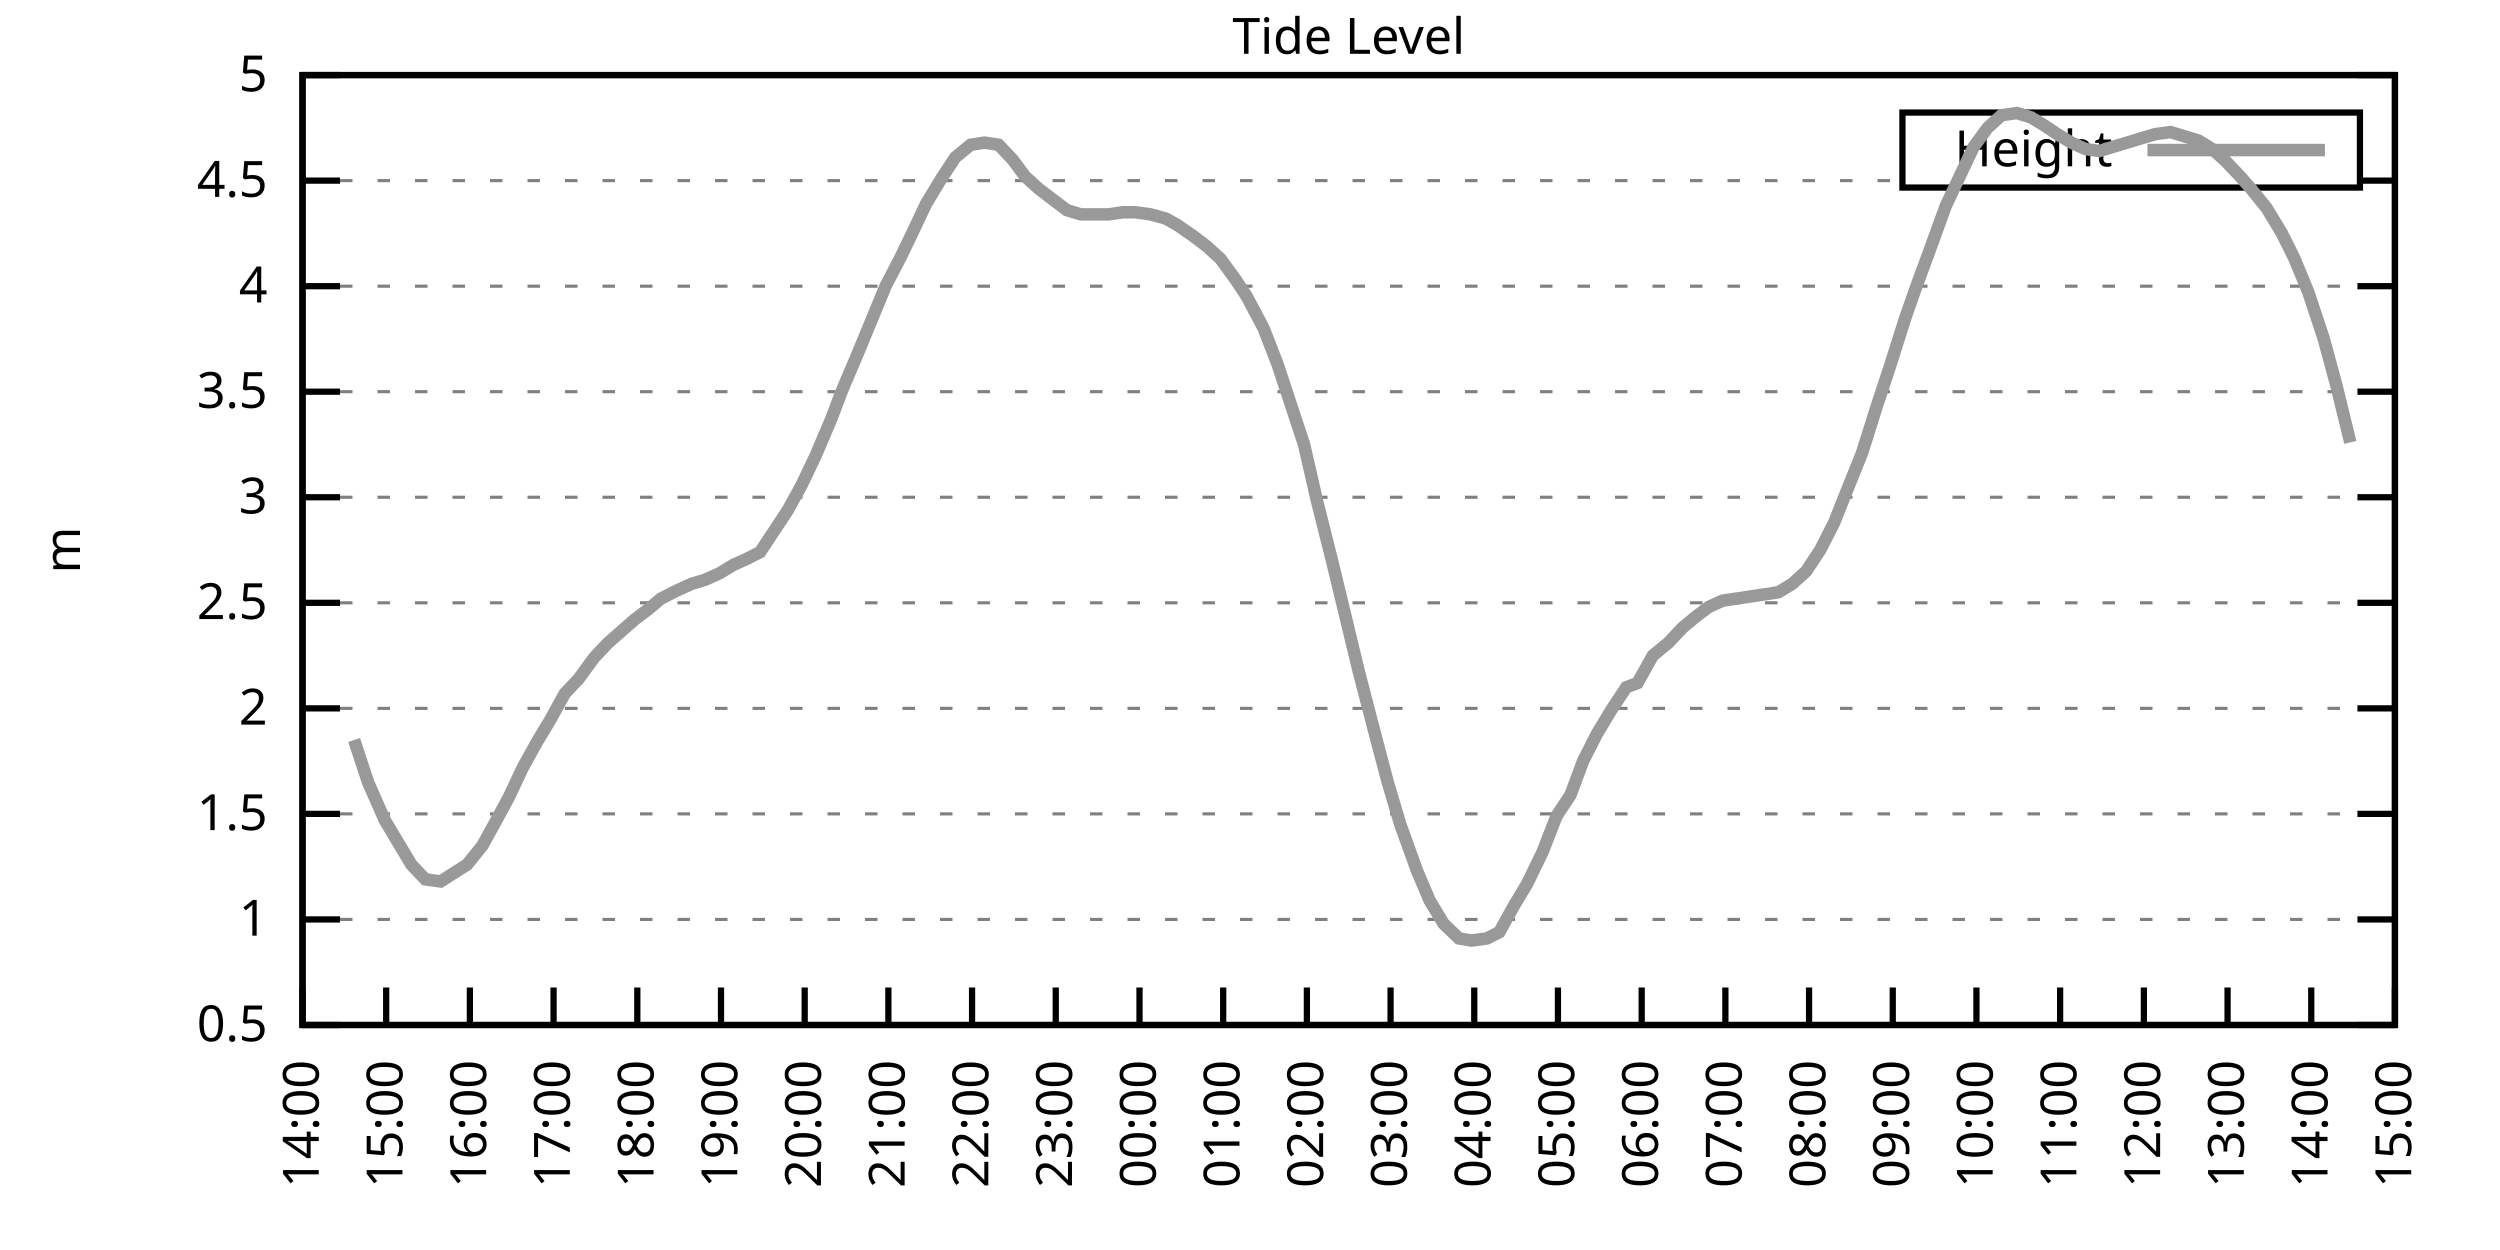
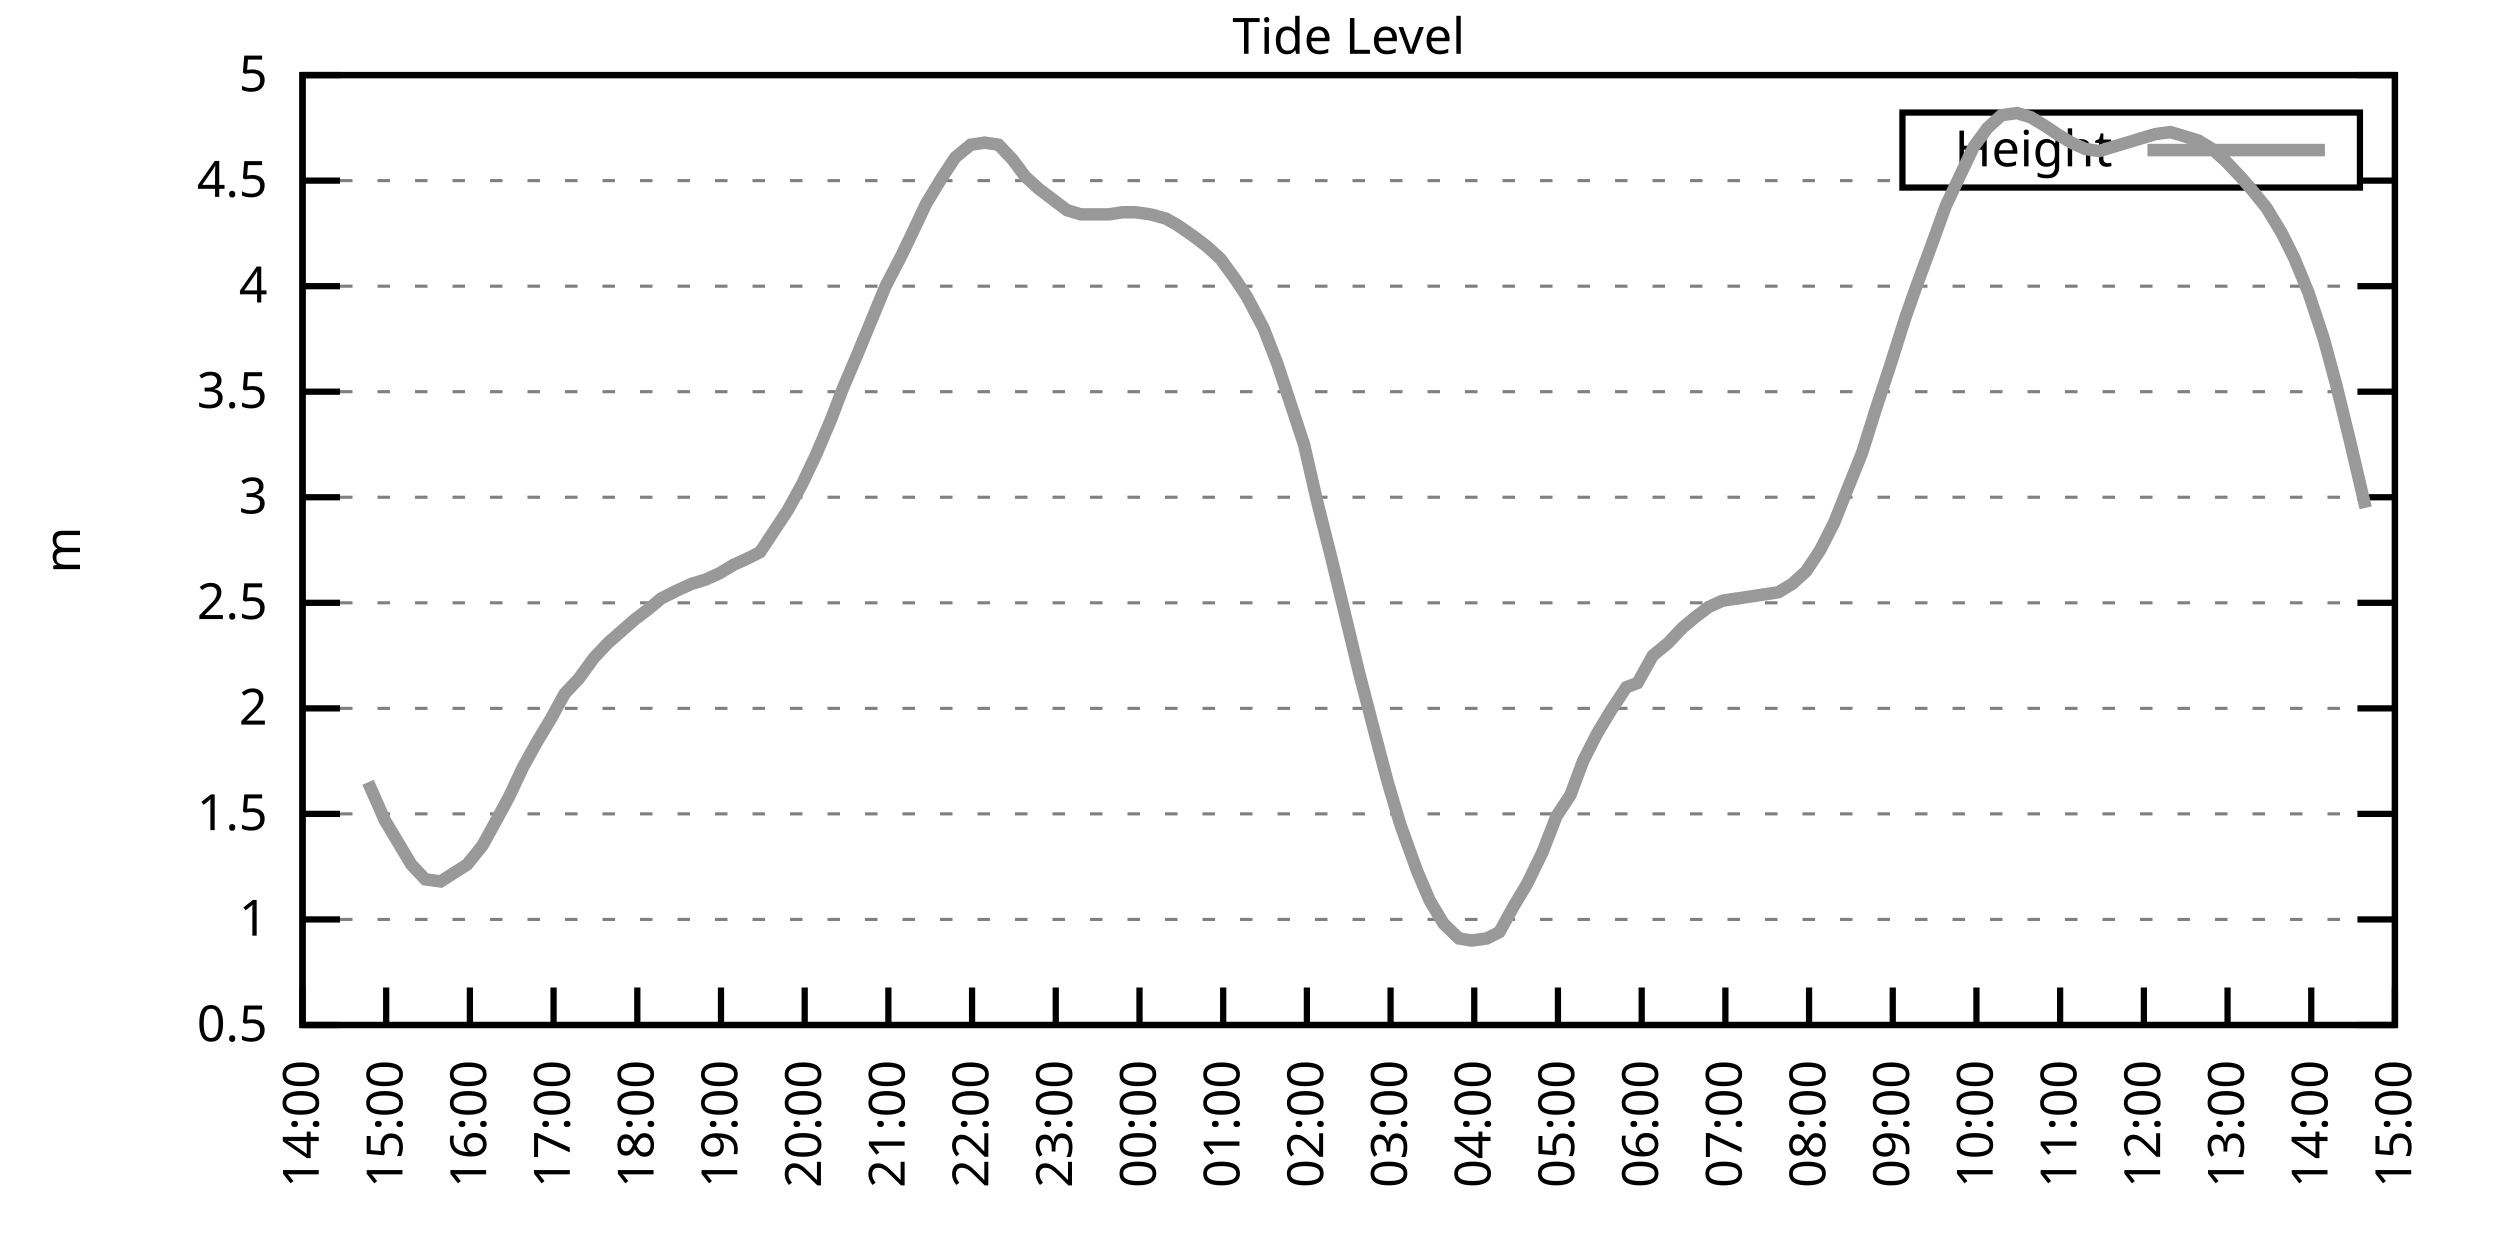
<svg xmlns="http://www.w3.org/2000/svg" xmlns:xlink="http://www.w3.org/1999/xlink" width="400" height="200" viewBox="0 0 400 200">
  <g id="gnuplot_canvas">
    <rect x="0" y="0" width="400" height="200" fill="none" />
    <defs>
      <circle id="gpDot" r="0.5" stroke-width="0.5" stroke="currentColor" />
      <path id="gpPt0" stroke-width="0.333" stroke="currentColor" d="M-1,0 h2 M0,-1 v2" />
      <path id="gpPt1" stroke-width="0.333" stroke="currentColor" d="M-1,-1 L1,1 M1,-1 L-1,1" />
      <path id="gpPt2" stroke-width="0.333" stroke="currentColor" d="M-1,0 L1,0 M0,-1 L0,1 M-1,-1 L1,1 M-1,1 L1,-1" />
      <rect id="gpPt3" stroke-width="0.333" stroke="currentColor" x="-1" y="-1" width="2" height="2" />
      <rect id="gpPt4" stroke-width="0.333" stroke="currentColor" fill="currentColor" x="-1" y="-1" width="2" height="2" />
      <circle id="gpPt5" stroke-width="0.333" stroke="currentColor" cx="0" cy="0" r="1" />
      <use xlink:href="#gpPt5" id="gpPt6" fill="currentColor" stroke="none" />
      <path id="gpPt7" stroke-width="0.333" stroke="currentColor" d="M0,-1.33 L-1.33,0.67 L1.33,0.67 z" />
      <use xlink:href="#gpPt7" id="gpPt8" fill="currentColor" stroke="none" />
      <use xlink:href="#gpPt7" id="gpPt9" stroke="currentColor" transform="rotate(180)" />
      <use xlink:href="#gpPt9" id="gpPt10" fill="currentColor" stroke="none" />
      <use xlink:href="#gpPt3" id="gpPt11" stroke="currentColor" transform="rotate(45)" />
      <use xlink:href="#gpPt11" id="gpPt12" fill="currentColor" stroke="none" />
      <path id="gpPt13" stroke-width="0.333" stroke="currentColor" d="M0,1.330 L1.265,0.411 L0.782,-1.067 L-0.782,-1.076 L-1.265,0.411 z" />
      <use xlink:href="#gpPt13" id="gpPt14" fill="currentColor" stroke="none" />
      <filter id="textbox" filterUnits="objectBoundingBox" x="0" y="0" height="1" width="1">
        <feFlood flood-color="white" flood-opacity="1" result="bgnd" />
        <feComposite in="SourceGraphic" in2="bgnd" operator="atop" />
      </filter>
      <filter id="greybox" filterUnits="objectBoundingBox" x="0" y="0" height="1" width="1">
        <feFlood flood-color="lightgrey" flood-opacity="1" result="grey" />
        <feComposite in="SourceGraphic" in2="grey" operator="atop" />
      </filter>
    </defs>
    <g fill="none" color="white" stroke="currentColor" stroke-width="1.00" stroke-linecap="butt" stroke-linejoin="miter">
</g>
    <g fill="none" color="black" stroke="currentColor" stroke-width="1.00" stroke-linecap="butt" stroke-linejoin="miter">
      <g stroke="none" shape-rendering="crispEdges">
        <polygon fill="rgb(255, 255, 255)" points="48.40,164.00 383.18,164.00 383.18,12.02 48.40,12.02 " />
      </g>
    </g>
    <g fill="none" color="black" stroke="currentColor" stroke-width="1.00" stroke-linecap="butt" stroke-linejoin="miter">
</g>
    <g fill="none" color="black" stroke="black" stroke-width="0.50" stroke-linecap="butt" stroke-linejoin="miter">
</g>
    <g fill="none" color="gray" stroke="currentColor" stroke-width="0.50" stroke-linecap="butt" stroke-linejoin="miter">
      <path stroke="gray" stroke-dasharray="2,4" class="gridline" d="M48.40,164.00 L383.19,164.00  " />
    </g>
    <g fill="none" color="gray" stroke="gray" stroke-width="1.00" stroke-linecap="butt" stroke-linejoin="miter">
</g>
    <g fill="none" color="black" stroke="currentColor" stroke-width="1.00" stroke-linecap="butt" stroke-linejoin="miter">
      <path stroke="black" d="M48.40,164.00 L54.40,164.00 M383.19,164.00 L377.19,164.00  " />
      <g transform="translate(42.80,166.60)" stroke="none" fill="black" font-family="Sans" font-size="8.00" text-anchor="end">
        <text>
          <tspan font-family="Sans"> 0.5</tspan>
        </text>
      </g>
    </g>
    <g fill="none" color="black" stroke="currentColor" stroke-width="1.00" stroke-linecap="butt" stroke-linejoin="miter">
</g>
    <g fill="none" color="black" stroke="black" stroke-width="0.50" stroke-linecap="butt" stroke-linejoin="miter">
</g>
    <g fill="none" color="gray" stroke="currentColor" stroke-width="0.50" stroke-linecap="butt" stroke-linejoin="miter">
      <path stroke="gray" stroke-dasharray="2,4" class="gridline" d="M48.40,147.11 L383.19,147.11  " />
    </g>
    <g fill="none" color="gray" stroke="gray" stroke-width="1.00" stroke-linecap="butt" stroke-linejoin="miter">
</g>
    <g fill="none" color="black" stroke="currentColor" stroke-width="1.00" stroke-linecap="butt" stroke-linejoin="miter">
      <path stroke="black" d="M48.40,147.11 L54.40,147.11 M383.19,147.11 L377.19,147.11  " />
      <g transform="translate(42.80,149.71)" stroke="none" fill="black" font-family="Sans" font-size="8.00" text-anchor="end">
        <text>
          <tspan font-family="Sans"> 1</tspan>
        </text>
      </g>
    </g>
    <g fill="none" color="black" stroke="currentColor" stroke-width="1.00" stroke-linecap="butt" stroke-linejoin="miter">
</g>
    <g fill="none" color="black" stroke="black" stroke-width="0.50" stroke-linecap="butt" stroke-linejoin="miter">
</g>
    <g fill="none" color="gray" stroke="currentColor" stroke-width="0.50" stroke-linecap="butt" stroke-linejoin="miter">
      <path stroke="gray" stroke-dasharray="2,4" class="gridline" d="M48.40,130.22 L383.19,130.22  " />
    </g>
    <g fill="none" color="gray" stroke="gray" stroke-width="1.00" stroke-linecap="butt" stroke-linejoin="miter">
</g>
    <g fill="none" color="black" stroke="currentColor" stroke-width="1.00" stroke-linecap="butt" stroke-linejoin="miter">
      <path stroke="black" d="M48.40,130.22 L54.40,130.22 M383.19,130.22 L377.19,130.22  " />
      <g transform="translate(42.80,132.82)" stroke="none" fill="black" font-family="Sans" font-size="8.00" text-anchor="end">
        <text>
          <tspan font-family="Sans"> 1.5</tspan>
        </text>
      </g>
    </g>
    <g fill="none" color="black" stroke="currentColor" stroke-width="1.00" stroke-linecap="butt" stroke-linejoin="miter">
</g>
    <g fill="none" color="black" stroke="black" stroke-width="0.50" stroke-linecap="butt" stroke-linejoin="miter">
</g>
    <g fill="none" color="gray" stroke="currentColor" stroke-width="0.50" stroke-linecap="butt" stroke-linejoin="miter">
      <path stroke="gray" stroke-dasharray="2,4" class="gridline" d="M48.40,113.34 L383.19,113.34  " />
    </g>
    <g fill="none" color="gray" stroke="gray" stroke-width="1.00" stroke-linecap="butt" stroke-linejoin="miter">
</g>
    <g fill="none" color="black" stroke="currentColor" stroke-width="1.00" stroke-linecap="butt" stroke-linejoin="miter">
      <path stroke="black" d="M48.40,113.34 L54.40,113.34 M383.19,113.34 L377.19,113.34  " />
      <g transform="translate(42.80,115.94)" stroke="none" fill="black" font-family="Sans" font-size="8.00" text-anchor="end">
        <text>
          <tspan font-family="Sans"> 2</tspan>
        </text>
      </g>
    </g>
    <g fill="none" color="black" stroke="currentColor" stroke-width="1.00" stroke-linecap="butt" stroke-linejoin="miter">
</g>
    <g fill="none" color="black" stroke="black" stroke-width="0.50" stroke-linecap="butt" stroke-linejoin="miter">
</g>
    <g fill="none" color="gray" stroke="currentColor" stroke-width="0.50" stroke-linecap="butt" stroke-linejoin="miter">
      <path stroke="gray" stroke-dasharray="2,4" class="gridline" d="M48.40,96.45 L383.19,96.45  " />
    </g>
    <g fill="none" color="gray" stroke="gray" stroke-width="1.00" stroke-linecap="butt" stroke-linejoin="miter">
</g>
    <g fill="none" color="black" stroke="currentColor" stroke-width="1.00" stroke-linecap="butt" stroke-linejoin="miter">
      <path stroke="black" d="M48.40,96.45 L54.40,96.45 M383.19,96.45 L377.19,96.45  " />
      <g transform="translate(42.80,99.05)" stroke="none" fill="black" font-family="Sans" font-size="8.00" text-anchor="end">
        <text>
          <tspan font-family="Sans"> 2.5</tspan>
        </text>
      </g>
    </g>
    <g fill="none" color="black" stroke="currentColor" stroke-width="1.00" stroke-linecap="butt" stroke-linejoin="miter">
</g>
    <g fill="none" color="black" stroke="black" stroke-width="0.50" stroke-linecap="butt" stroke-linejoin="miter">
</g>
    <g fill="none" color="gray" stroke="currentColor" stroke-width="0.50" stroke-linecap="butt" stroke-linejoin="miter">
      <path stroke="gray" stroke-dasharray="2,4" class="gridline" d="M48.40,79.56 L383.19,79.56  " />
    </g>
    <g fill="none" color="gray" stroke="gray" stroke-width="1.00" stroke-linecap="butt" stroke-linejoin="miter">
</g>
    <g fill="none" color="black" stroke="currentColor" stroke-width="1.00" stroke-linecap="butt" stroke-linejoin="miter">
      <path stroke="black" d="M48.40,79.56 L54.40,79.56 M383.19,79.56 L377.19,79.56  " />
      <g transform="translate(42.80,82.16)" stroke="none" fill="black" font-family="Sans" font-size="8.00" text-anchor="end">
        <text>
          <tspan font-family="Sans"> 3</tspan>
        </text>
      </g>
    </g>
    <g fill="none" color="black" stroke="currentColor" stroke-width="1.00" stroke-linecap="butt" stroke-linejoin="miter">
</g>
    <g fill="none" color="black" stroke="black" stroke-width="0.50" stroke-linecap="butt" stroke-linejoin="miter">
</g>
    <g fill="none" color="gray" stroke="currentColor" stroke-width="0.50" stroke-linecap="butt" stroke-linejoin="miter">
      <path stroke="gray" stroke-dasharray="2,4" class="gridline" d="M48.40,62.67 L383.19,62.67  " />
    </g>
    <g fill="none" color="gray" stroke="gray" stroke-width="1.00" stroke-linecap="butt" stroke-linejoin="miter">
</g>
    <g fill="none" color="black" stroke="currentColor" stroke-width="1.00" stroke-linecap="butt" stroke-linejoin="miter">
      <path stroke="black" d="M48.40,62.67 L54.40,62.67 M383.19,62.67 L377.19,62.67  " />
      <g transform="translate(42.80,65.27)" stroke="none" fill="black" font-family="Sans" font-size="8.00" text-anchor="end">
        <text>
          <tspan font-family="Sans"> 3.5</tspan>
        </text>
      </g>
    </g>
    <g fill="none" color="black" stroke="currentColor" stroke-width="1.00" stroke-linecap="butt" stroke-linejoin="miter">
</g>
    <g fill="none" color="black" stroke="black" stroke-width="0.50" stroke-linecap="butt" stroke-linejoin="miter">
</g>
    <g fill="none" color="gray" stroke="currentColor" stroke-width="0.50" stroke-linecap="butt" stroke-linejoin="miter">
      <path stroke="gray" stroke-dasharray="2,4" class="gridline" d="M48.40,45.79 L383.19,45.79  " />
    </g>
    <g fill="none" color="gray" stroke="gray" stroke-width="1.00" stroke-linecap="butt" stroke-linejoin="miter">
</g>
    <g fill="none" color="black" stroke="currentColor" stroke-width="1.00" stroke-linecap="butt" stroke-linejoin="miter">
      <path stroke="black" d="M48.40,45.79 L54.40,45.79 M383.19,45.79 L377.19,45.79  " />
      <g transform="translate(42.80,48.39)" stroke="none" fill="black" font-family="Sans" font-size="8.00" text-anchor="end">
        <text>
          <tspan font-family="Sans"> 4</tspan>
        </text>
      </g>
    </g>
    <g fill="none" color="black" stroke="currentColor" stroke-width="1.00" stroke-linecap="butt" stroke-linejoin="miter">
</g>
    <g fill="none" color="black" stroke="black" stroke-width="0.50" stroke-linecap="butt" stroke-linejoin="miter">
</g>
    <g fill="none" color="gray" stroke="currentColor" stroke-width="0.50" stroke-linecap="butt" stroke-linejoin="miter">
      <path stroke="gray" stroke-dasharray="2,4" class="gridline" d="M48.40,28.90 L304.39,28.90 M377.59,28.90 L383.19,28.90  " />
    </g>
    <g fill="none" color="gray" stroke="gray" stroke-width="1.00" stroke-linecap="butt" stroke-linejoin="miter">
</g>
    <g fill="none" color="black" stroke="currentColor" stroke-width="1.00" stroke-linecap="butt" stroke-linejoin="miter">
      <path stroke="black" d="M48.40,28.90 L54.40,28.90 M383.19,28.90 L377.19,28.90  " />
      <g transform="translate(42.80,31.50)" stroke="none" fill="black" font-family="Sans" font-size="8.00" text-anchor="end">
        <text>
          <tspan font-family="Sans"> 4.5</tspan>
        </text>
      </g>
    </g>
    <g fill="none" color="black" stroke="currentColor" stroke-width="1.00" stroke-linecap="butt" stroke-linejoin="miter">
</g>
    <g fill="none" color="black" stroke="black" stroke-width="0.50" stroke-linecap="butt" stroke-linejoin="miter">
</g>
    <g fill="none" color="gray" stroke="currentColor" stroke-width="0.50" stroke-linecap="butt" stroke-linejoin="miter">
      <path stroke="gray" stroke-dasharray="2,4" class="gridline" d="M48.40,12.01 L383.19,12.01  " />
    </g>
    <g fill="none" color="gray" stroke="gray" stroke-width="1.00" stroke-linecap="butt" stroke-linejoin="miter">
</g>
    <g fill="none" color="black" stroke="currentColor" stroke-width="1.00" stroke-linecap="butt" stroke-linejoin="miter">
      <path stroke="black" d="M48.40,12.01 L54.40,12.01 M383.19,12.01 L377.19,12.01  " />
      <g transform="translate(42.80,14.61)" stroke="none" fill="black" font-family="Sans" font-size="8.00" text-anchor="end">
        <text>
          <tspan font-family="Sans"> 5</tspan>
        </text>
      </g>
    </g>
    <g fill="none" color="black" stroke="currentColor" stroke-width="1.00" stroke-linecap="butt" stroke-linejoin="miter">
      <path stroke="black" d="M48.40,164.00 L48.40,158.00  " />
      <g transform="translate(51.00,169.60) rotate(270.00)" stroke="none" fill="black" font-family="Sans" font-size="8.00" text-anchor="end">
        <text>
          <tspan font-family="Sans">14:00</tspan>
        </text>
      </g>
    </g>
    <g fill="none" color="black" stroke="currentColor" stroke-width="1.00" stroke-linecap="butt" stroke-linejoin="miter">
      <path stroke="black" d="M61.79,164.00 L61.79,158.00  " />
      <g transform="translate(64.39,169.60) rotate(270.00)" stroke="none" fill="black" font-family="Sans" font-size="8.00" text-anchor="end">
        <text>
          <tspan font-family="Sans">15:00</tspan>
        </text>
      </g>
    </g>
    <g fill="none" color="black" stroke="currentColor" stroke-width="1.00" stroke-linecap="butt" stroke-linejoin="miter">
      <path stroke="black" d="M75.18,164.00 L75.18,158.00  " />
      <g transform="translate(77.78,169.60) rotate(270.00)" stroke="none" fill="black" font-family="Sans" font-size="8.00" text-anchor="end">
        <text>
          <tspan font-family="Sans">16:00</tspan>
        </text>
      </g>
    </g>
    <g fill="none" color="black" stroke="currentColor" stroke-width="1.00" stroke-linecap="butt" stroke-linejoin="miter">
      <path stroke="black" d="M88.57,164.00 L88.57,158.00  " />
      <g transform="translate(91.17,169.60) rotate(270.00)" stroke="none" fill="black" font-family="Sans" font-size="8.00" text-anchor="end">
        <text>
          <tspan font-family="Sans">17:00</tspan>
        </text>
      </g>
    </g>
    <g fill="none" color="black" stroke="currentColor" stroke-width="1.00" stroke-linecap="butt" stroke-linejoin="miter">
      <path stroke="black" d="M101.97,164.00 L101.97,158.00  " />
      <g transform="translate(104.57,169.60) rotate(270.00)" stroke="none" fill="black" font-family="Sans" font-size="8.00" text-anchor="end">
        <text>
          <tspan font-family="Sans">18:00</tspan>
        </text>
      </g>
    </g>
    <g fill="none" color="black" stroke="currentColor" stroke-width="1.00" stroke-linecap="butt" stroke-linejoin="miter">
      <path stroke="black" d="M115.36,164.00 L115.36,158.00  " />
      <g transform="translate(117.96,169.60) rotate(270.00)" stroke="none" fill="black" font-family="Sans" font-size="8.00" text-anchor="end">
        <text>
          <tspan font-family="Sans">19:00</tspan>
        </text>
      </g>
    </g>
    <g fill="none" color="black" stroke="currentColor" stroke-width="1.00" stroke-linecap="butt" stroke-linejoin="miter">
      <path stroke="black" d="M128.75,164.00 L128.75,158.00  " />
      <g transform="translate(131.35,169.60) rotate(270.00)" stroke="none" fill="black" font-family="Sans" font-size="8.00" text-anchor="end">
        <text>
          <tspan font-family="Sans">20:00</tspan>
        </text>
      </g>
    </g>
    <g fill="none" color="black" stroke="currentColor" stroke-width="1.00" stroke-linecap="butt" stroke-linejoin="miter">
      <path stroke="black" d="M142.14,164.00 L142.14,158.00  " />
      <g transform="translate(144.74,169.60) rotate(270.00)" stroke="none" fill="black" font-family="Sans" font-size="8.00" text-anchor="end">
        <text>
          <tspan font-family="Sans">21:00</tspan>
        </text>
      </g>
    </g>
    <g fill="none" color="black" stroke="currentColor" stroke-width="1.00" stroke-linecap="butt" stroke-linejoin="miter">
      <path stroke="black" d="M155.53,164.00 L155.53,158.00  " />
      <g transform="translate(158.13,169.60) rotate(270.00)" stroke="none" fill="black" font-family="Sans" font-size="8.00" text-anchor="end">
        <text>
          <tspan font-family="Sans">22:00</tspan>
        </text>
      </g>
    </g>
    <g fill="none" color="black" stroke="currentColor" stroke-width="1.00" stroke-linecap="butt" stroke-linejoin="miter">
      <path stroke="black" d="M168.92,164.00 L168.92,158.00  " />
      <g transform="translate(171.52,169.60) rotate(270.00)" stroke="none" fill="black" font-family="Sans" font-size="8.00" text-anchor="end">
        <text>
          <tspan font-family="Sans">23:00</tspan>
        </text>
      </g>
    </g>
    <g fill="none" color="black" stroke="currentColor" stroke-width="1.00" stroke-linecap="butt" stroke-linejoin="miter">
      <path stroke="black" d="M182.32,164.00 L182.32,158.00  " />
      <g transform="translate(184.92,169.60) rotate(270.00)" stroke="none" fill="black" font-family="Sans" font-size="8.00" text-anchor="end">
        <text>
          <tspan font-family="Sans">00:00</tspan>
        </text>
      </g>
    </g>
    <g fill="none" color="black" stroke="currentColor" stroke-width="1.00" stroke-linecap="butt" stroke-linejoin="miter">
      <path stroke="black" d="M195.71,164.00 L195.71,158.00  " />
      <g transform="translate(198.31,169.60) rotate(270.00)" stroke="none" fill="black" font-family="Sans" font-size="8.00" text-anchor="end">
        <text>
          <tspan font-family="Sans">01:00</tspan>
        </text>
      </g>
    </g>
    <g fill="none" color="black" stroke="currentColor" stroke-width="1.00" stroke-linecap="butt" stroke-linejoin="miter">
      <path stroke="black" d="M209.10,164.00 L209.10,158.00  " />
      <g transform="translate(211.70,169.60) rotate(270.00)" stroke="none" fill="black" font-family="Sans" font-size="8.00" text-anchor="end">
        <text>
          <tspan font-family="Sans">02:00</tspan>
        </text>
      </g>
    </g>
    <g fill="none" color="black" stroke="currentColor" stroke-width="1.00" stroke-linecap="butt" stroke-linejoin="miter">
      <path stroke="black" d="M222.49,164.00 L222.49,158.00  " />
      <g transform="translate(225.09,169.60) rotate(270.00)" stroke="none" fill="black" font-family="Sans" font-size="8.00" text-anchor="end">
        <text>
          <tspan font-family="Sans">03:00</tspan>
        </text>
      </g>
    </g>
    <g fill="none" color="black" stroke="currentColor" stroke-width="1.00" stroke-linecap="butt" stroke-linejoin="miter">
      <path stroke="black" d="M235.88,164.00 L235.88,158.00  " />
      <g transform="translate(238.48,169.60) rotate(270.00)" stroke="none" fill="black" font-family="Sans" font-size="8.00" text-anchor="end">
        <text>
          <tspan font-family="Sans">04:00</tspan>
        </text>
      </g>
    </g>
    <g fill="none" color="black" stroke="currentColor" stroke-width="1.00" stroke-linecap="butt" stroke-linejoin="miter">
      <path stroke="black" d="M249.27,164.00 L249.27,158.00  " />
      <g transform="translate(251.87,169.60) rotate(270.00)" stroke="none" fill="black" font-family="Sans" font-size="8.00" text-anchor="end">
        <text>
          <tspan font-family="Sans">05:00</tspan>
        </text>
      </g>
    </g>
    <g fill="none" color="black" stroke="currentColor" stroke-width="1.00" stroke-linecap="butt" stroke-linejoin="miter">
      <path stroke="black" d="M262.67,164.00 L262.67,158.00  " />
      <g transform="translate(265.27,169.60) rotate(270.00)" stroke="none" fill="black" font-family="Sans" font-size="8.00" text-anchor="end">
        <text>
          <tspan font-family="Sans">06:00</tspan>
        </text>
      </g>
    </g>
    <g fill="none" color="black" stroke="currentColor" stroke-width="1.00" stroke-linecap="butt" stroke-linejoin="miter">
      <path stroke="black" d="M276.06,164.00 L276.06,158.00  " />
      <g transform="translate(278.66,169.60) rotate(270.00)" stroke="none" fill="black" font-family="Sans" font-size="8.00" text-anchor="end">
        <text>
          <tspan font-family="Sans">07:00</tspan>
        </text>
      </g>
    </g>
    <g fill="none" color="black" stroke="currentColor" stroke-width="1.00" stroke-linecap="butt" stroke-linejoin="miter">
      <path stroke="black" d="M289.45,164.00 L289.45,158.00  " />
      <g transform="translate(292.05,169.60) rotate(270.00)" stroke="none" fill="black" font-family="Sans" font-size="8.00" text-anchor="end">
        <text>
          <tspan font-family="Sans">08:00</tspan>
        </text>
      </g>
    </g>
    <g fill="none" color="black" stroke="currentColor" stroke-width="1.00" stroke-linecap="butt" stroke-linejoin="miter">
      <path stroke="black" d="M302.84,164.00 L302.84,158.00  " />
      <g transform="translate(305.44,169.60) rotate(270.00)" stroke="none" fill="black" font-family="Sans" font-size="8.00" text-anchor="end">
        <text>
          <tspan font-family="Sans">09:00</tspan>
        </text>
      </g>
    </g>
    <g fill="none" color="black" stroke="currentColor" stroke-width="1.00" stroke-linecap="butt" stroke-linejoin="miter">
      <path stroke="black" d="M316.23,164.00 L316.23,158.00  " />
      <g transform="translate(318.83,169.60) rotate(270.00)" stroke="none" fill="black" font-family="Sans" font-size="8.00" text-anchor="end">
        <text>
          <tspan font-family="Sans">10:00</tspan>
        </text>
      </g>
    </g>
    <g fill="none" color="black" stroke="currentColor" stroke-width="1.00" stroke-linecap="butt" stroke-linejoin="miter">
      <path stroke="black" d="M329.62,164.00 L329.62,158.00  " />
      <g transform="translate(332.22,169.60) rotate(270.00)" stroke="none" fill="black" font-family="Sans" font-size="8.00" text-anchor="end">
        <text>
          <tspan font-family="Sans">11:00</tspan>
        </text>
      </g>
    </g>
    <g fill="none" color="black" stroke="currentColor" stroke-width="1.00" stroke-linecap="butt" stroke-linejoin="miter">
      <path stroke="black" d="M343.02,164.00 L343.02,158.00  " />
      <g transform="translate(345.62,169.60) rotate(270.00)" stroke="none" fill="black" font-family="Sans" font-size="8.00" text-anchor="end">
        <text>
          <tspan font-family="Sans">12:00</tspan>
        </text>
      </g>
    </g>
    <g fill="none" color="black" stroke="currentColor" stroke-width="1.00" stroke-linecap="butt" stroke-linejoin="miter">
      <path stroke="black" d="M356.41,164.00 L356.41,158.00  " />
      <g transform="translate(359.01,169.60) rotate(270.00)" stroke="none" fill="black" font-family="Sans" font-size="8.00" text-anchor="end">
        <text>
          <tspan font-family="Sans">13:00</tspan>
        </text>
      </g>
    </g>
    <g fill="none" color="black" stroke="currentColor" stroke-width="1.00" stroke-linecap="butt" stroke-linejoin="miter">
      <path stroke="black" d="M369.80,164.00 L369.80,158.00  " />
      <g transform="translate(372.40,169.60) rotate(270.00)" stroke="none" fill="black" font-family="Sans" font-size="8.00" text-anchor="end">
        <text>
          <tspan font-family="Sans">14:00</tspan>
        </text>
      </g>
    </g>
    <g fill="none" color="black" stroke="currentColor" stroke-width="1.00" stroke-linecap="butt" stroke-linejoin="miter">
      <path stroke="black" d="M383.19,164.00 L383.19,158.00  " />
      <g transform="translate(385.79,169.60) rotate(270.00)" stroke="none" fill="black" font-family="Sans" font-size="8.00" text-anchor="end">
        <text>
          <tspan font-family="Sans">15:00</tspan>
        </text>
      </g>
    </g>
    <g fill="none" color="black" stroke="currentColor" stroke-width="1.00" stroke-linecap="butt" stroke-linejoin="miter">
</g>
    <g fill="none" color="black" stroke="currentColor" stroke-width="1.00" stroke-linecap="butt" stroke-linejoin="miter">
      <path stroke="black" d="M48.40,12.01 L48.40,164.00 L383.19,164.00 L383.19,12.01 L48.40,12.01 Z  " />
    </g>
    <g fill="none" color="black" stroke="currentColor" stroke-width="1.00" stroke-linecap="butt" stroke-linejoin="miter">
</g>
    <g fill="none" color="black" stroke="currentColor" stroke-width="1.00" stroke-linecap="butt" stroke-linejoin="miter">
      <path stroke="black" d="M304.39,30.01 L304.39,18.01 L377.59,18.01 L377.59,30.01 L304.39,30.01 Z  " />
    </g>
    <g id="Tide_level_plot_1">
      <g fill="none" color="white" stroke="black" stroke-width="2.00" stroke-linecap="butt" stroke-linejoin="miter">
</g>
      <g fill="none" color="black" stroke="currentColor" stroke-width="2.00" stroke-linecap="butt" stroke-linejoin="miter">
        <g transform="translate(337.99,26.61)" stroke="none" fill="black" font-family="Sans" font-size="8.00" text-anchor="end">
          <text>
            <tspan font-family="Sans">Height</tspan>
          </text>
        </g>
      </g>
      <g fill="none" color="black" stroke="currentColor" stroke-width="2.00" stroke-linecap="butt" stroke-linejoin="miter">
-         <path stroke="rgb(153, 153, 153)" d="M343.59,24.01 L371.99,24.01 M56.66,118.40 L58.89,125.16 L61.57,131.24 L65.81,138.33 L68.04,140.69 L70.50,141.03   L74.74,138.33 L77.19,135.29 L79.42,131.24 L81.43,127.52 L83.66,122.79 L85.90,118.74 L88.13,115.03 L90.36,110.97   L92.59,108.61 L95.05,105.23 L97.28,102.87 L101.52,99.15 L103.75,97.46 L105.76,95.77 L108.44,94.42 L110.67,93.41   L112.90,92.73 L115.13,91.72 L117.37,90.37 L119.60,89.36 L121.61,88.34 L123.84,84.97 L126.07,81.59 L128.30,77.53   L130.54,72.81 L132.99,67.06 L134.78,62.34 L137.23,56.59 L139.46,51.19 L141.69,45.79 L144.15,41.06 L145.94,37.34   L148.17,32.61 L150.62,28.56 L152.85,25.18 L155.31,23.16 L157.54,22.82 L159.77,23.16 L162.01,25.52 L164.01,28.22   L166.25,30.25 L168.48,31.94 L170.71,33.63 L172.94,34.30 L174.95,34.30 L177.41,34.30 L179.64,33.96 L181.65,33.96   L184.10,34.30 L186.56,34.98 L188.34,35.99 L190.80,37.68 L193.03,39.37 L195.26,41.39 L197.72,44.77 L199.50,47.47   L202.18,52.54 L204.41,58.28 L206.64,65.04 L208.65,71.12 L210.66,79.90 L213.12,89.69 L215.57,99.83 L217.36,107.26   L219.81,116.71 L222.04,125.16 L224.05,131.91 L226.73,139.34 L228.74,144.07 L230.97,147.79 L233.43,150.15 L235.44,150.49   L237.89,150.15 L239.90,149.14 L242.13,145.09 L244.36,141.37 L246.82,136.30 L249.05,130.56 L251.28,127.18 L253.29,121.78   L255.52,117.39 L257.76,113.67 L260.21,109.96 L262.00,109.28 L264.45,104.89 L266.91,102.87 L269.14,100.50 L271.15,98.81   L273.38,97.12 L275.61,96.11 L277.84,95.77 L280.07,95.44 L282.31,95.10 L284.54,94.76 L286.77,93.41 L289.00,91.38   L291.23,88.00 L293.47,83.61 L295.48,78.55 L297.93,72.47 L300.16,65.38 L302.39,58.62 L304.85,50.85 L306.63,45.79   L308.87,39.71 L311.32,32.95 L313.55,28.22 L315.79,23.49 L318.02,20.45 L320.25,18.43 L322.70,18.09 L324.94,18.77   L327.17,20.12 L329.18,21.47 L331.41,22.82 L333.64,23.83 L335.87,24.17 L338.10,23.49 L340.34,22.82 L342.57,22.14   L344.80,21.47 L347.26,21.13 L349.49,21.80 L351.72,22.48 L353.95,23.83 L356.18,25.86 L358.42,28.22 L360.20,30.25   L362.66,33.29 L365.11,37.34 L367.12,41.39 L369.35,46.80 L371.81,54.23 L373.82,61.66 L376.05,70.78  " />
+         <path stroke="rgb(153, 153, 153)" d="M343.59,24.01 L371.99,24.01 M58.89,125.16 L61.57,131.24 L65.81,138.33 L68.04,140.69 L70.50,141.03 L74.74,138.33   L77.19,135.29 L79.42,131.24 L81.43,127.52 L83.66,122.79 L85.90,118.74 L88.13,115.03 L90.36,110.97 L92.59,108.61   L95.05,105.23 L97.28,102.87 L101.52,99.15 L103.75,97.46 L105.76,95.77 L108.44,94.42 L110.67,93.41 L112.90,92.73   L115.13,91.72 L117.37,90.37 L119.60,89.36 L121.61,88.34 L123.84,84.97 L126.07,81.59 L128.30,77.53 L130.54,72.81   L132.99,67.06 L134.78,62.34 L137.23,56.59 L139.46,51.19 L141.69,45.79 L144.15,41.06 L145.94,37.34 L148.17,32.61   L150.62,28.56 L152.85,25.18 L155.31,23.16 L157.54,22.82 L159.77,23.16 L162.01,25.52 L164.01,28.22 L166.25,30.25   L168.48,31.94 L170.71,33.63 L172.94,34.30 L174.95,34.30 L177.41,34.30 L179.64,33.96 L181.65,33.96 L184.10,34.30   L186.56,34.98 L188.34,35.99 L190.80,37.68 L193.03,39.37 L195.26,41.39 L197.72,44.77 L199.50,47.47 L202.18,52.54   L204.41,58.28 L206.64,65.04 L208.65,71.12 L210.66,79.90 L213.12,89.69 L215.57,99.83 L217.36,107.26 L219.81,116.71   L222.04,125.16 L224.05,131.91 L226.73,139.34 L228.74,144.07 L230.97,147.79 L233.43,150.15 L235.44,150.49 L237.89,150.15   L239.90,149.14 L242.13,145.09 L244.36,141.37 L246.82,136.30 L249.05,130.56 L251.28,127.18 L253.29,121.78 L255.52,117.39   L257.76,113.67 L260.21,109.96 L262.00,109.28 L264.45,104.89 L266.91,102.87 L269.14,100.50 L271.15,98.81 L273.38,97.12   L275.61,96.11 L277.84,95.77 L280.07,95.44 L282.31,95.10 L284.54,94.76 L286.77,93.41 L289.00,91.38 L291.23,88.00   L293.47,83.61 L295.48,78.55 L297.93,72.47 L300.16,65.38 L302.39,58.62 L304.85,50.85 L306.63,45.79 L308.87,39.71   L311.32,32.95 L313.55,28.22 L315.79,23.49 L318.02,20.45 L320.25,18.43 L322.70,18.09 L324.94,18.77 L327.17,20.12   L329.18,21.47 L331.41,22.82 L333.64,23.83 L335.87,24.17 L338.10,23.49 L340.34,22.82 L342.57,22.14 L344.80,21.47   L347.26,21.13 L349.49,21.80 L351.72,22.48 L353.95,23.83 L356.18,25.86 L358.42,28.22 L360.20,30.25 L362.66,33.29   L365.11,37.34 L367.12,41.39 L369.35,46.80 L371.81,54.23 L373.82,61.66 L376.05,70.78 L378.50,81.25  " />
      </g>
    </g>
    <g fill="none" color="black" stroke="currentColor" stroke-width="2.00" stroke-linecap="butt" stroke-linejoin="miter">
</g>
    <g fill="none" color="black" stroke="black" stroke-width="1.00" stroke-linecap="butt" stroke-linejoin="miter">
</g>
    <g fill="none" color="black" stroke="currentColor" stroke-width="1.00" stroke-linecap="butt" stroke-linejoin="miter">
      <path stroke="black" d="M48.40,12.01 L48.40,164.00 L383.19,164.00 L383.19,12.01 L48.40,12.01 Z  " />
      <g transform="translate(12.80,88.01) rotate(270.00)" stroke="none" fill="black" font-family="Sans" font-size="8.00" text-anchor="middle">
        <text>
          <tspan font-family="Sans">m</tspan>
        </text>
      </g>
    </g>
    <g fill="none" color="black" stroke="currentColor" stroke-width="1.00" stroke-linecap="butt" stroke-linejoin="miter">
</g>
    <g fill="none" color="black" stroke="currentColor" stroke-width="1.00" stroke-linecap="butt" stroke-linejoin="miter">
      <g transform="translate(215.79,8.61)" stroke="none" fill="black" font-family="Sans" font-size="8.00" text-anchor="middle">
        <text>
          <tspan font-family="Sans">Tide Level</tspan>
        </text>
      </g>
    </g>
    <g fill="none" color="black" stroke="currentColor" stroke-width="1.00" stroke-linecap="butt" stroke-linejoin="miter">
</g>
  </g>
</svg>
